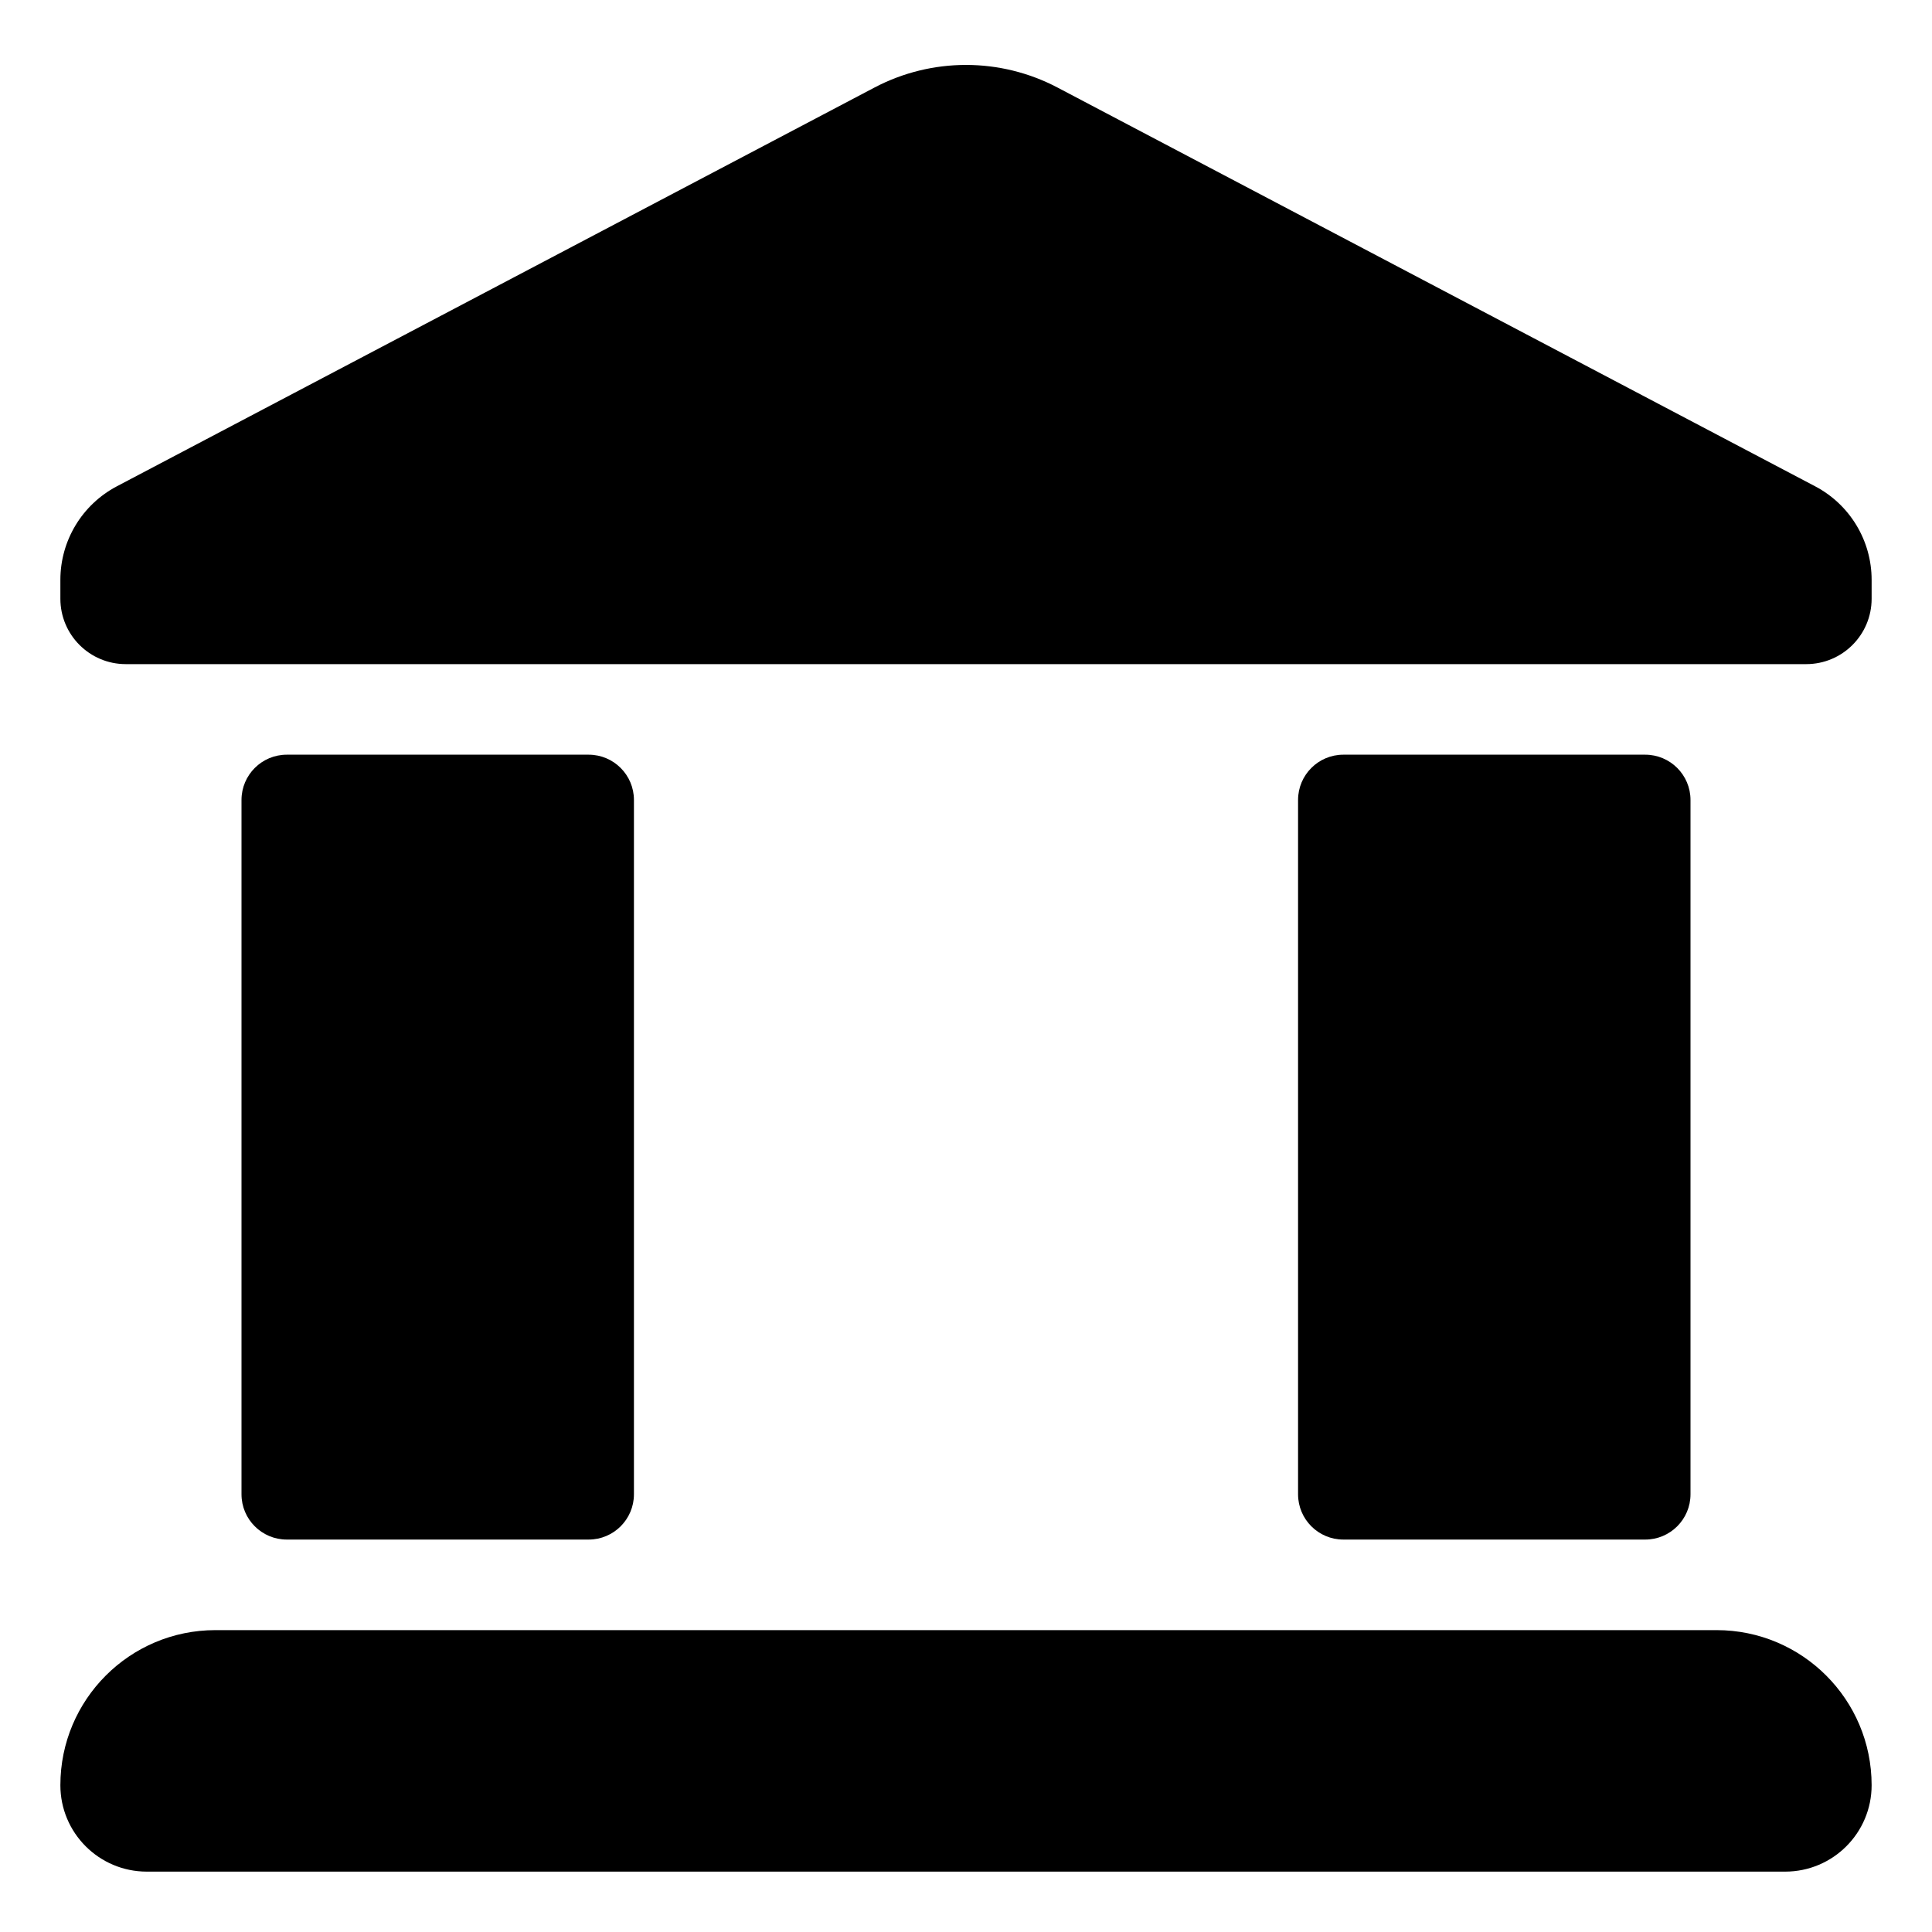
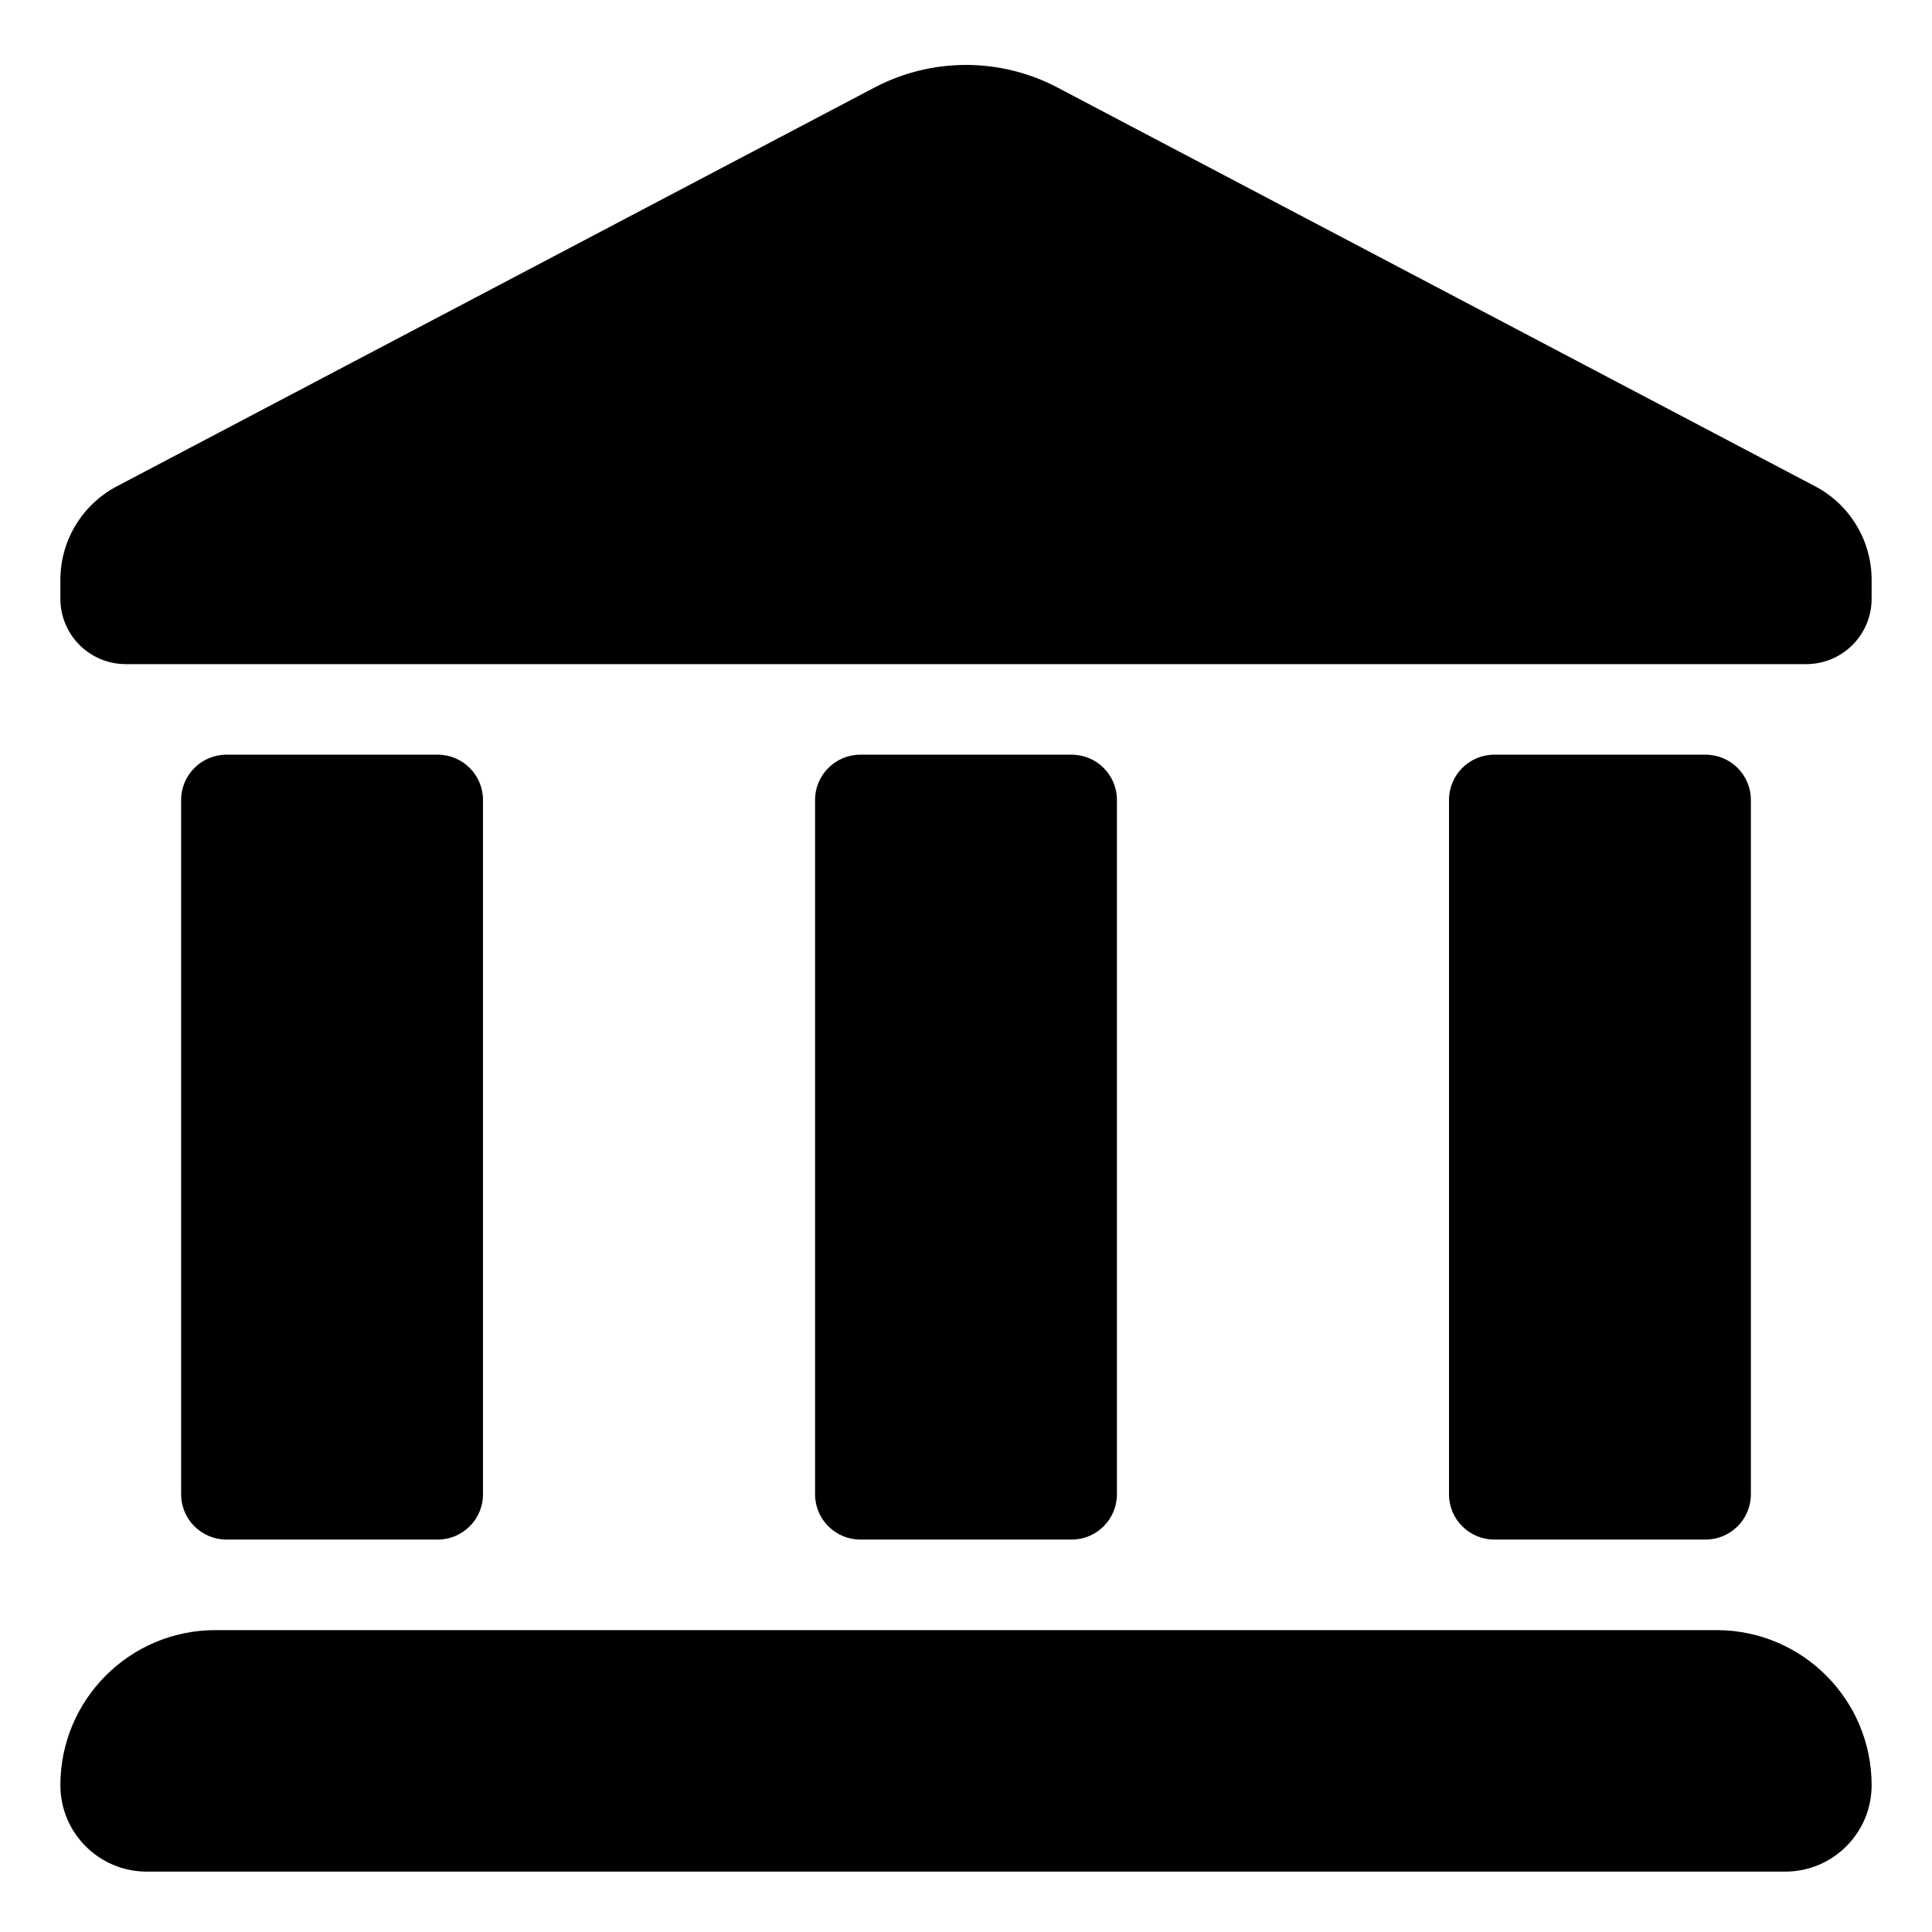
<svg xmlns="http://www.w3.org/2000/svg" width="32" height="32" viewBox="0 0 32 32" fill="none" data-fui-icon="true">
-   <path d="M28.432 27C29.85 27 31 28.15 31 29.569C31 30.359 30.359 31 29.568 31H2.432C1.641 31 1 30.359 1 29.569C1 28.15 2.15 27 3.568 27H28.432ZM9.75 12.5C10.164 12.5 10.5 12.836 10.5 13.25V24.75C10.5 25.164 10.164 25.5 9.75 25.5H4.75C4.336 25.5 4 25.164 4 24.75V13.25C4 12.836 4.336 12.5 4.75 12.5H9.75ZM27.25 12.5C27.664 12.5 28 12.836 28 13.25V24.75C28 25.164 27.664 25.5 27.25 25.5H22.25C21.836 25.5 21.5 25.164 21.5 24.75V13.25C21.5 12.836 21.836 12.5 22.25 12.5H27.25ZM14.486 1.449C15.434 0.951 16.566 0.951 17.514 1.449L30.065 8.055C30.64 8.358 31 8.954 31 9.604V9.917C31 10.515 30.515 11 29.917 11H2.083C1.485 11 1 10.515 1 9.917V9.604C1 8.954 1.36 8.358 1.935 8.055L14.486 1.449Z" fill="currentColor" />
+   <path fill-rule="evenodd" clip-rule="evenodd" d="M28.432 27C29.85 27 31 28.15 31 29.569C31 30.359 30.359 31 29.568 31H2.432C1.641 31 1 30.359 1 29.569C1 28.15 2.15 27 3.568 27H28.432ZM7.25 12.5C7.664 12.5 8 12.836 8 13.25V24.75C8 25.164 7.664 25.5 7.25 25.5H3.75C3.336 25.5 3 25.164 3 24.75V13.25C3 12.836 3.336 12.5 3.75 12.5H7.25ZM17.75 12.5C18.164 12.5 18.5 12.836 18.5 13.25V24.75C18.5 25.164 18.164 25.5 17.75 25.5H14.25C13.836 25.5 13.5 25.164 13.5 24.75V13.25C13.5 12.836 13.836 12.5 14.25 12.5H17.75ZM28.25 12.5C28.664 12.5 29 12.836 29 13.25V24.75C29 25.164 28.664 25.5 28.25 25.5H24.75C24.336 25.5 24 25.164 24 24.75V13.25C24 12.836 24.336 12.5 24.75 12.5H28.25ZM14.486 1.449C15.434 0.951 16.566 0.951 17.514 1.449L30.065 8.055C30.64 8.358 31 8.954 31 9.604V9.917C31 10.515 30.515 11 29.917 11H2.083C1.485 11 1 10.515 1 9.917V9.604C1 8.954 1.36 8.358 1.935 8.055L14.486 1.449Z" fill="currentColor" />
</svg>
